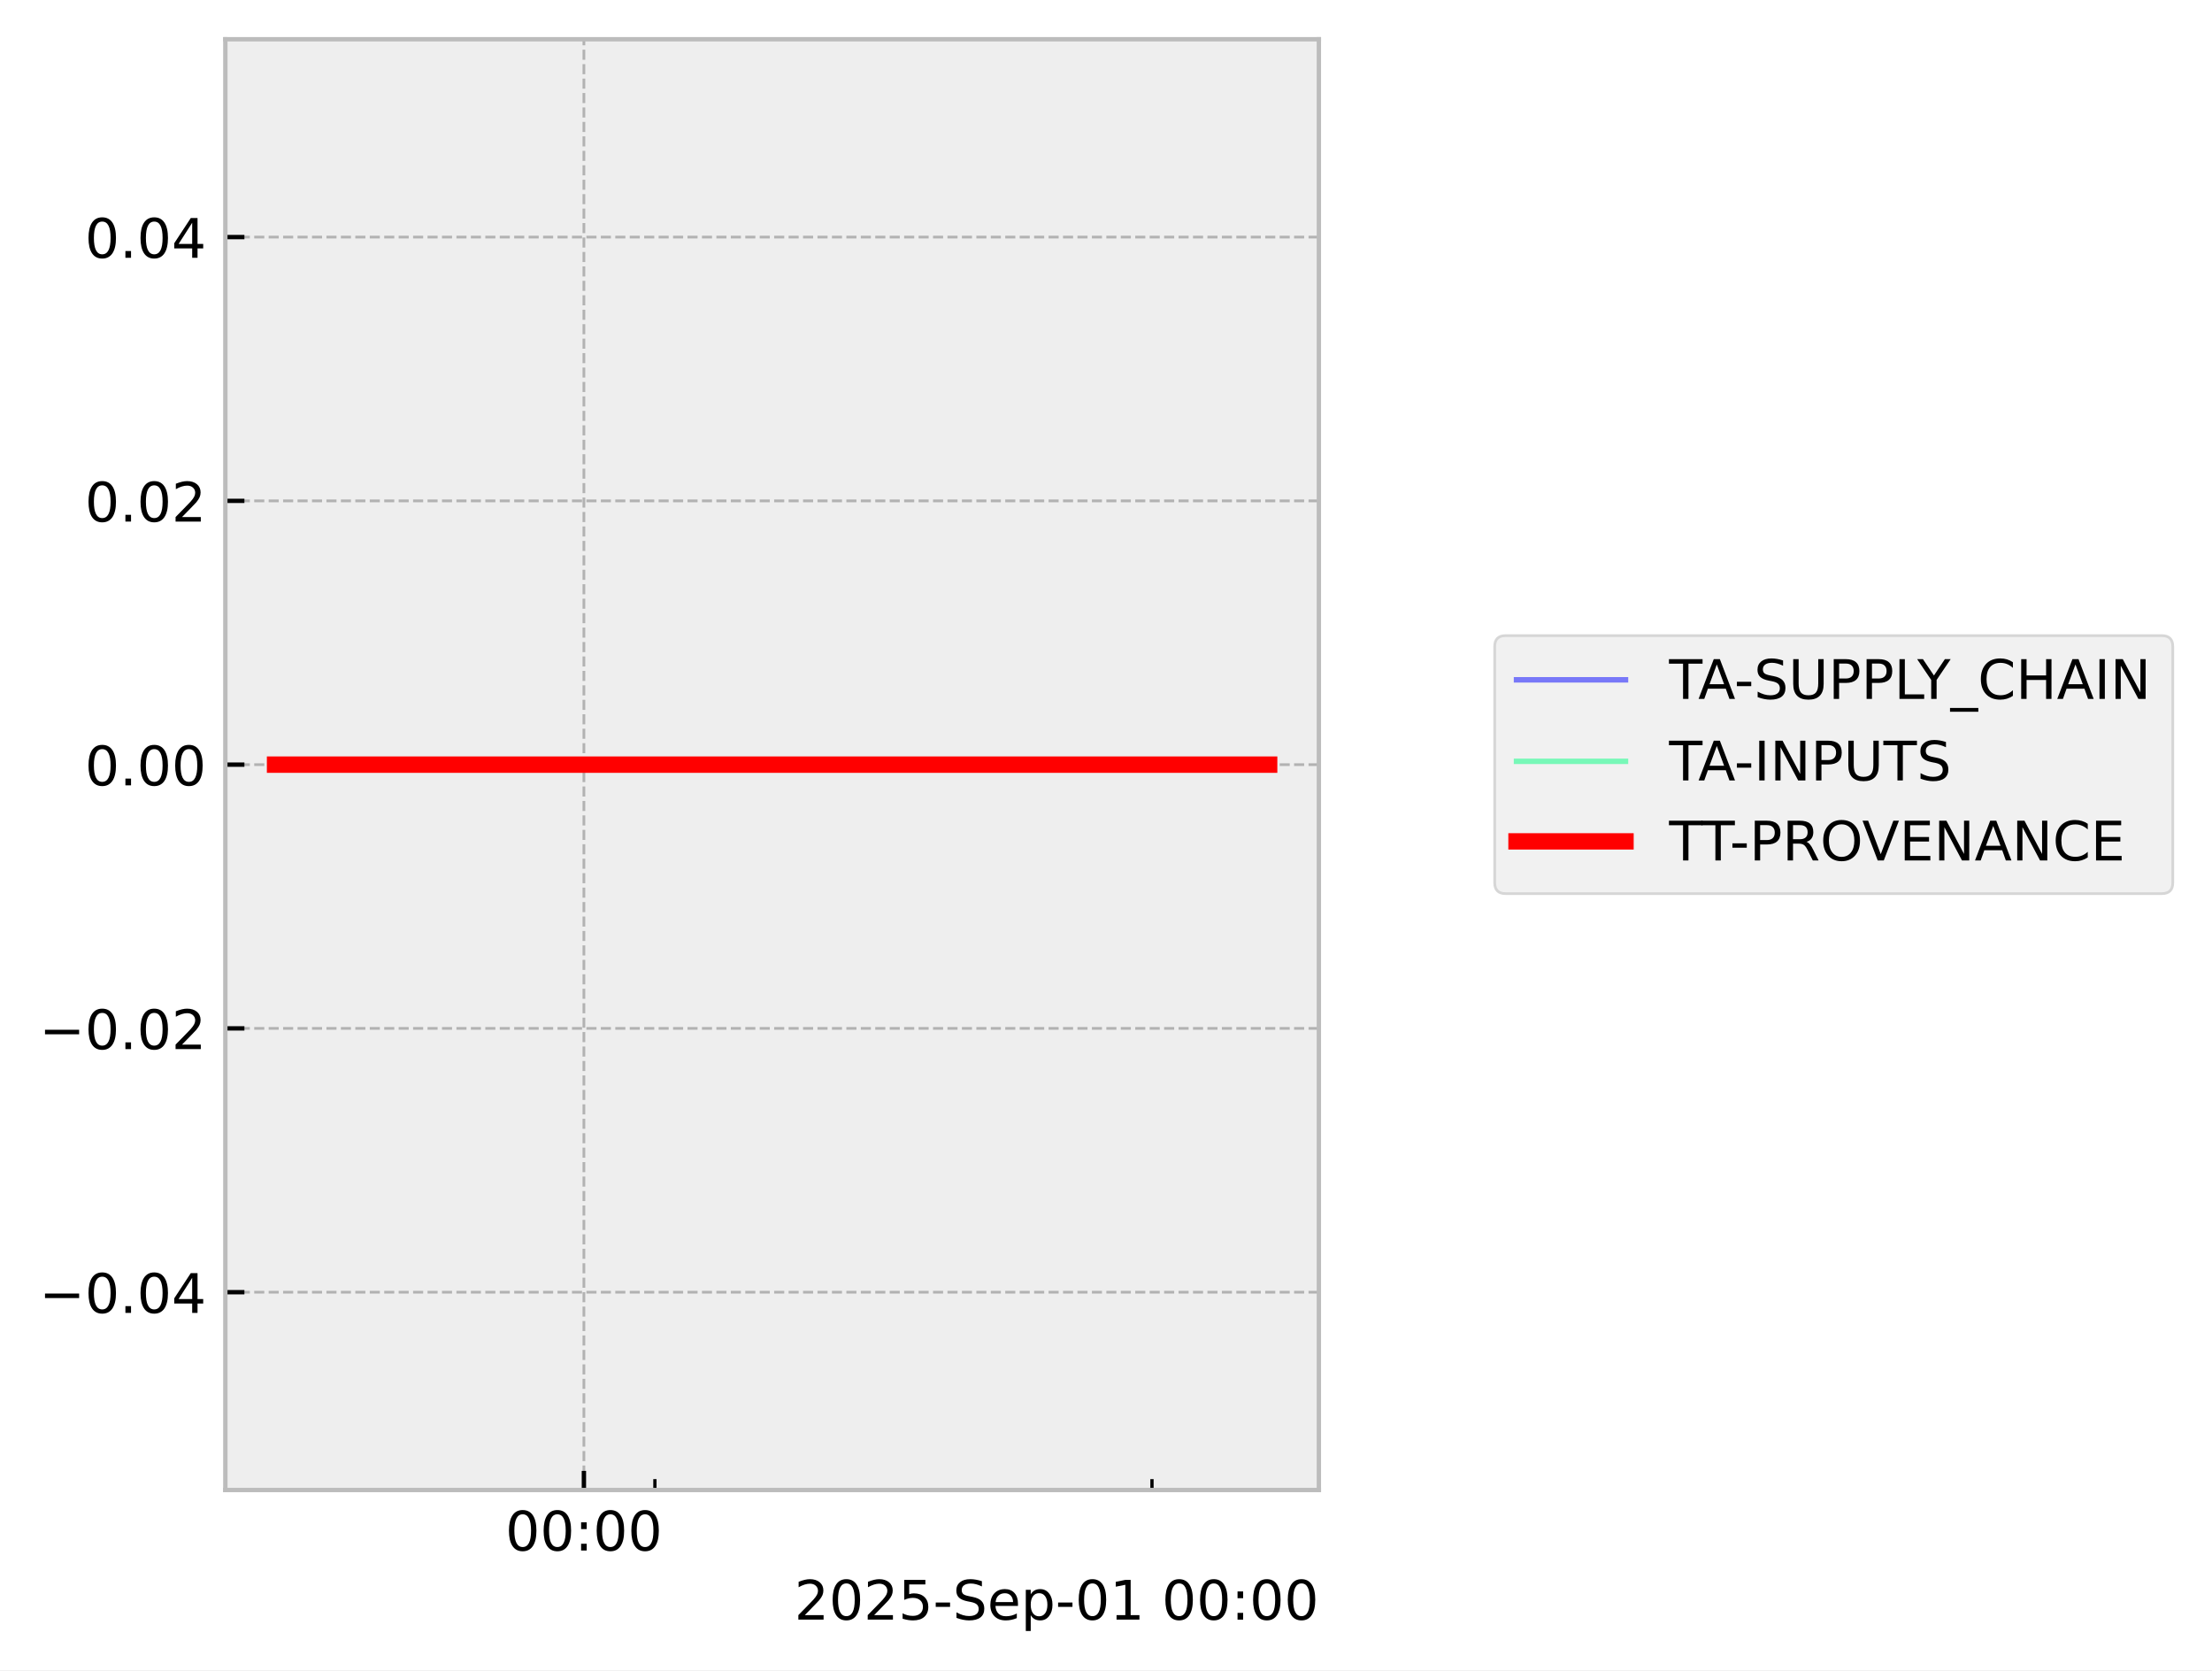
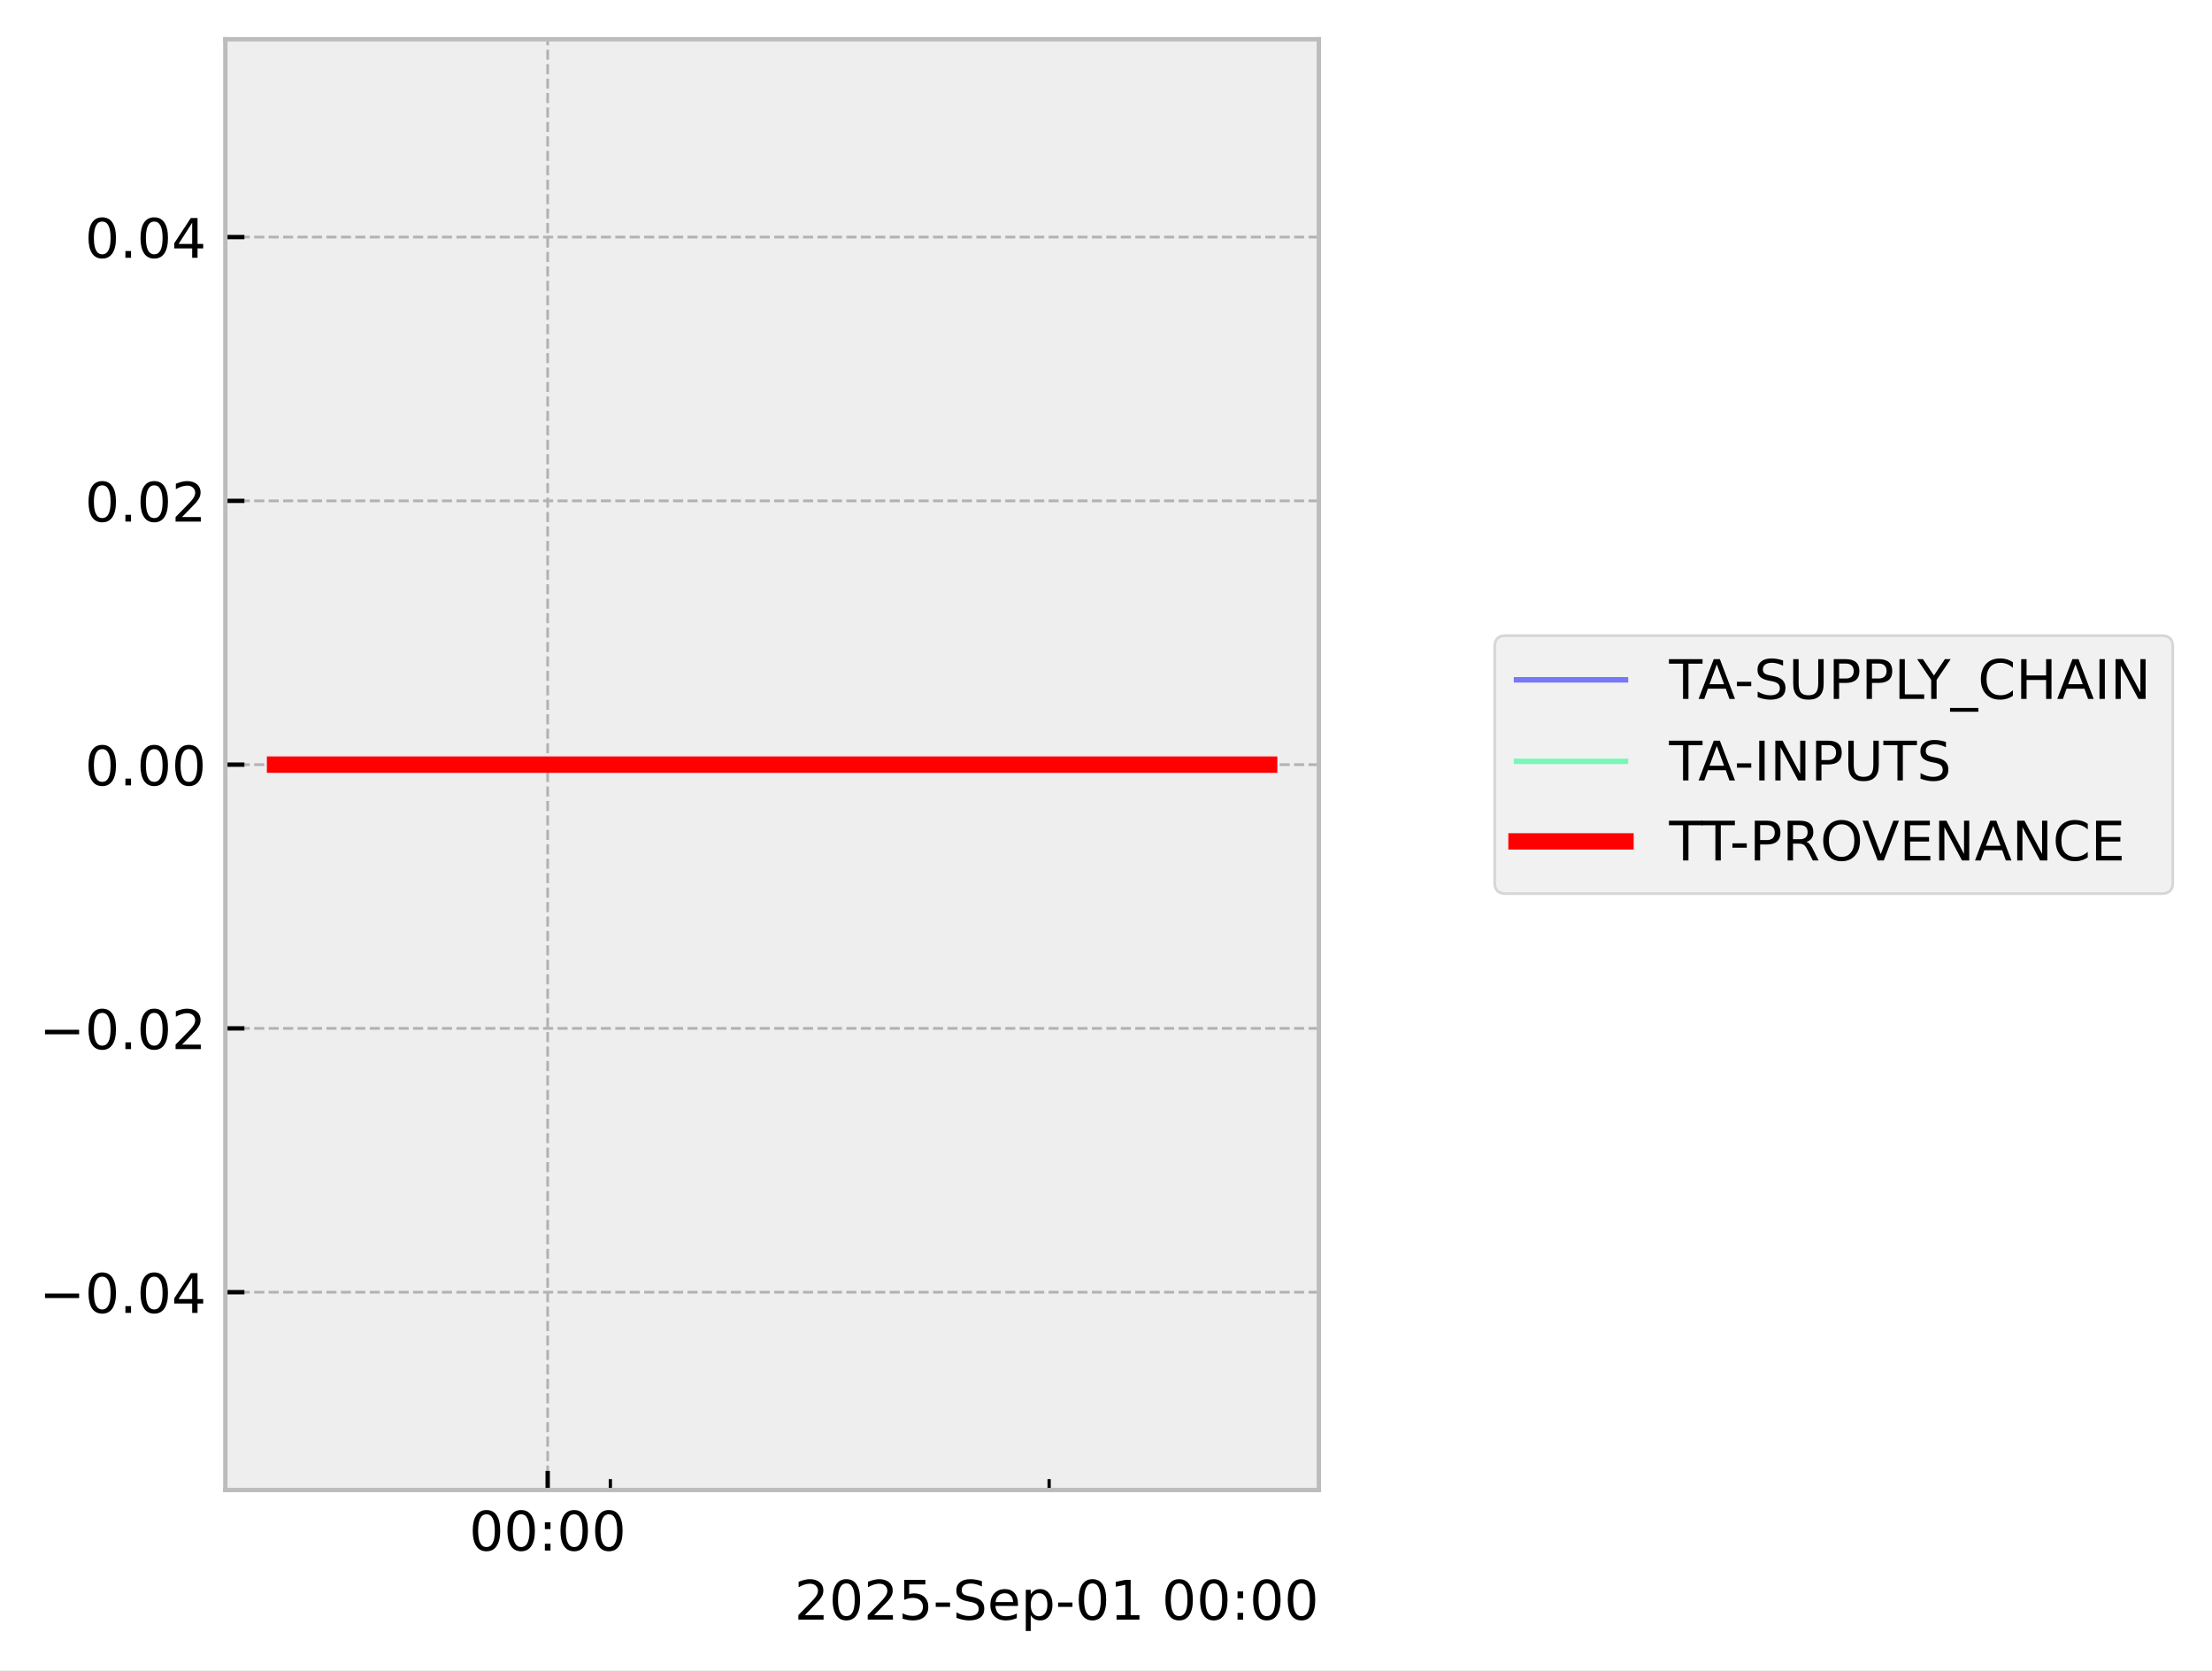
<svg xmlns="http://www.w3.org/2000/svg" xmlns:xlink="http://www.w3.org/1999/xlink" width="405.867pt" height="306.368pt" viewBox="0 0 405.867 306.368" version="1.1">
  <defs>
    <style type="text/css">*{stroke-linejoin: round; stroke-linecap: butt}</style>
  </defs>
  <g id="figure_1">
    <g id="patch_1">
      <path d="M 0 306.368  L 405.867 306.368  L 405.867 0  L 0 0  z " style="fill: #ffffff" />
    </g>
    <g id="axes_1">
      <g id="patch_2">
        <path d="M 41.345 273.312  L 241.991 273.312  L 241.991 7.2  L 41.345 7.2  z " style="fill: #eeeeee" />
      </g>
      <g id="matplotlib.axis_1">
        <g id="xtick_1">
          <g id="line2d_1">
-             <path d="M 107.136 273.312  L 107.136 7.2  " clip-path="url(#p2cb3e89fa5)" style="fill: none; stroke-dasharray: 1.85,0.8; stroke-dashoffset: 0; stroke: #b2b2b2; stroke-width: 0.5" />
+             <path d="M 100.49 273.312  L 100.49 7.2  " clip-path="url(#p81b7d636ad)" style="fill: none; stroke-dasharray: 1.85,0.8; stroke-dashoffset: 0; stroke: #b2b2b2; stroke-width: 0.5" />
          </g>
          <g id="line2d_2">
            <defs>
-               <path id="m971f66a429" d="M 0 0  L 0 -3.5  " style="stroke: #000000; stroke-width: 0.8" />
-             </defs>
-             <g>
-               <use xlink:href="#m971f66a429" x="107.136" y="273.312" style="stroke: #000000; stroke-width: 0.8" />
+               <path id="m522699fb15" d="M 0 0  L 0 -3.5  " style="stroke: #000000; stroke-width: 0.8" />
+             </defs>
+             <g>
+               <use xlink:href="#m522699fb15" x="100.49" y="273.312" style="stroke: #000000; stroke-width: 0.8" />
            </g>
          </g>
          <g id="text_1">
-             <g transform="translate(92.72639 284.4104) scale(0.1 -0.1)">
+             <g transform="translate(86.08015 284.4104) scale(0.1 -0.1)">
              <defs>
                <path id="DejaVuSans-30" d="M 2034 4250  Q 1547 4250 1301 3770  Q 1056 3291 1056 2328  Q 1056 1369 1301 889  Q 1547 409 2034 409  Q 2525 409 2770 889  Q 3016 1369 3016 2328  Q 3016 3291 2770 3770  Q 2525 4250 2034 4250  z M 2034 4750  Q 2819 4750 3233 4129  Q 3647 3509 3647 2328  Q 3647 1150 3233 529  Q 2819 -91 2034 -91  Q 1250 -91 836 529  Q 422 1150 422 2328  Q 422 3509 836 4129  Q 1250 4750 2034 4750  z " transform="scale(0.015625)" />
                <path id="DejaVuSans-3a" d="M 750 794  L 1409 794  L 1409 0  L 750 0  L 750 794  z M 750 3309  L 1409 3309  L 1409 2516  L 750 2516  L 750 3309  z " transform="scale(0.015625)" />
              </defs>
              <use xlink:href="#DejaVuSans-30" />
              <use xlink:href="#DejaVuSans-30" transform="translate(63.62305 0)" />
              <use xlink:href="#DejaVuSans-3a" transform="translate(127.2461 0)" />
              <use xlink:href="#DejaVuSans-30" transform="translate(160.9375 0)" />
              <use xlink:href="#DejaVuSans-30" transform="translate(224.5605 0)" />
            </g>
          </g>
        </g>
        <g id="xtick_2">
          <g id="line2d_3">
            <defs>
-               <path id="m6aabc66920" d="M 0 0  L 0 -2  " style="stroke: #000000; stroke-width: 0.6" />
-             </defs>
-             <g>
-               <use xlink:href="#m6aabc66920" x="120.165" y="273.312" style="stroke: #000000; stroke-width: 0.6" />
+               <path id="m6432339fb0" d="M 0 0  L 0 -2  " style="stroke: #000000; stroke-width: 0.6" />
+             </defs>
+             <g>
+               <use xlink:href="#m6432339fb0" x="111.991" y="273.312" style="stroke: #000000; stroke-width: 0.6" />
            </g>
          </g>
        </g>
        <g id="xtick_3">
          <g id="line2d_4">
            <g>
-               <use xlink:href="#m6aabc66920" x="211.37" y="273.312" style="stroke: #000000; stroke-width: 0.6" />
+               <use xlink:href="#m6432339fb0" x="192.499" y="273.312" style="stroke: #000000; stroke-width: 0.6" />
            </g>
          </g>
        </g>
        <g id="text_2">
          <g transform="translate(145.7537 297.0886) scale(0.1 -0.1)">
            <defs>
              <path id="DejaVuSans-32" d="M 1228 531  L 3431 531  L 3431 0  L 469 0  L 469 531  Q 828 903 1448 1529  Q 2069 2156 2228 2338  Q 2531 2678 2651 2914  Q 2772 3150 2772 3378  Q 2772 3750 2511 3984  Q 2250 4219 1831 4219  Q 1534 4219 1204 4116  Q 875 4013 500 3803  L 500 4441  Q 881 4594 1212 4672  Q 1544 4750 1819 4750  Q 2544 4750 2975 4387  Q 3406 4025 3406 3419  Q 3406 3131 3298 2873  Q 3191 2616 2906 2266  Q 2828 2175 2409 1742  Q 1991 1309 1228 531  z " transform="scale(0.015625)" />
              <path id="DejaVuSans-35" d="M 691 4666  L 3169 4666  L 3169 4134  L 1269 4134  L 1269 2991  Q 1406 3038 1543 3061  Q 1681 3084 1819 3084  Q 2600 3084 3056 2656  Q 3513 2228 3513 1497  Q 3513 744 3044 326  Q 2575 -91 1722 -91  Q 1428 -91 1123 -41  Q 819 9 494 109  L 494 744  Q 775 591 1075 516  Q 1375 441 1709 441  Q 2250 441 2565 725  Q 2881 1009 2881 1497  Q 2881 1984 2565 2268  Q 2250 2553 1709 2553  Q 1456 2553 1204 2497  Q 953 2441 691 2322  L 691 4666  z " transform="scale(0.015625)" />
              <path id="DejaVuSans-2d" d="M 313 2009  L 1997 2009  L 1997 1497  L 313 1497  L 313 2009  z " transform="scale(0.015625)" />
              <path id="DejaVuSans-53" d="M 3425 4513  L 3425 3897  Q 3066 4069 2747 4153  Q 2428 4238 2131 4238  Q 1616 4238 1336 4038  Q 1056 3838 1056 3469  Q 1056 3159 1242 3001  Q 1428 2844 1947 2747  L 2328 2669  Q 3034 2534 3370 2195  Q 3706 1856 3706 1288  Q 3706 609 3251 259  Q 2797 -91 1919 -91  Q 1588 -91 1214 -16  Q 841 59 441 206  L 441 856  Q 825 641 1194 531  Q 1563 422 1919 422  Q 2459 422 2753 634  Q 3047 847 3047 1241  Q 3047 1584 2836 1778  Q 2625 1972 2144 2069  L 1759 2144  Q 1053 2284 737 2584  Q 422 2884 422 3419  Q 422 4038 858 4394  Q 1294 4750 2059 4750  Q 2388 4750 2728 4690  Q 3069 4631 3425 4513  z " transform="scale(0.015625)" />
              <path id="DejaVuSans-65" d="M 3597 1894  L 3597 1613  L 953 1613  Q 991 1019 1311 708  Q 1631 397 2203 397  Q 2534 397 2845 478  Q 3156 559 3463 722  L 3463 178  Q 3153 47 2828 -22  Q 2503 -91 2169 -91  Q 1331 -91 842 396  Q 353 884 353 1716  Q 353 2575 817 3079  Q 1281 3584 2069 3584  Q 2775 3584 3186 3129  Q 3597 2675 3597 1894  z M 3022 2063  Q 3016 2534 2758 2815  Q 2500 3097 2075 3097  Q 1594 3097 1305 2825  Q 1016 2553 972 2059  L 3022 2063  z " transform="scale(0.015625)" />
              <path id="DejaVuSans-70" d="M 1159 525  L 1159 -1331  L 581 -1331  L 581 3500  L 1159 3500  L 1159 2969  Q 1341 3281 1617 3432  Q 1894 3584 2278 3584  Q 2916 3584 3314 3078  Q 3713 2572 3713 1747  Q 3713 922 3314 415  Q 2916 -91 2278 -91  Q 1894 -91 1617 61  Q 1341 213 1159 525  z M 3116 1747  Q 3116 2381 2855 2742  Q 2594 3103 2138 3103  Q 1681 3103 1420 2742  Q 1159 2381 1159 1747  Q 1159 1113 1420 752  Q 1681 391 2138 391  Q 2594 391 2855 752  Q 3116 1113 3116 1747  z " transform="scale(0.015625)" />
              <path id="DejaVuSans-31" d="M 794 531  L 1825 531  L 1825 4091  L 703 3866  L 703 4441  L 1819 4666  L 2450 4666  L 2450 531  L 3481 531  L 3481 0  L 794 0  L 794 531  z " transform="scale(0.015625)" />
              <path id="DejaVuSans-20" transform="scale(0.015625)" />
            </defs>
            <use xlink:href="#DejaVuSans-32" />
            <use xlink:href="#DejaVuSans-30" transform="translate(63.62305 0)" />
            <use xlink:href="#DejaVuSans-32" transform="translate(127.2461 0)" />
            <use xlink:href="#DejaVuSans-35" transform="translate(190.8691 0)" />
            <use xlink:href="#DejaVuSans-2d" transform="translate(254.4922 0)" />
            <use xlink:href="#DejaVuSans-53" transform="translate(290.5762 0)" />
            <use xlink:href="#DejaVuSans-65" transform="translate(354.0527 0)" />
            <use xlink:href="#DejaVuSans-70" transform="translate(415.5762 0)" />
            <use xlink:href="#DejaVuSans-2d" transform="translate(479.0527 0)" />
            <use xlink:href="#DejaVuSans-30" transform="translate(515.1367 0)" />
            <use xlink:href="#DejaVuSans-31" transform="translate(578.7598 0)" />
            <use xlink:href="#DejaVuSans-20" transform="translate(642.3828 0)" />
            <use xlink:href="#DejaVuSans-30" transform="translate(674.1699 0)" />
            <use xlink:href="#DejaVuSans-30" transform="translate(737.793 0)" />
            <use xlink:href="#DejaVuSans-3a" transform="translate(801.416 0)" />
            <use xlink:href="#DejaVuSans-30" transform="translate(835.1074 0)" />
            <use xlink:href="#DejaVuSans-30" transform="translate(898.7305 0)" />
          </g>
        </g>
      </g>
      <g id="matplotlib.axis_2">
        <g id="ytick_1">
          <g id="line2d_5">
-             <path d="M 41.345 237.024  L 241.991 237.024  " clip-path="url(#p2cb3e89fa5)" style="fill: none; stroke-dasharray: 1.85,0.8; stroke-dashoffset: 0; stroke: #b2b2b2; stroke-width: 0.5" />
+             <path d="M 41.345 237.024  L 241.991 237.024  " clip-path="url(#p81b7d636ad)" style="fill: none; stroke-dasharray: 1.85,0.8; stroke-dashoffset: 0; stroke: #b2b2b2; stroke-width: 0.5" />
          </g>
          <g id="line2d_6">
            <defs>
-               <path id="m1c8cb59658" d="M 0 0  L 3.5 0  " style="stroke: #000000; stroke-width: 0.8" />
-             </defs>
-             <g>
-               <use xlink:href="#m1c8cb59658" x="41.345" y="237.024" style="stroke: #000000; stroke-width: 0.8" />
+               <path id="mc853ee1e78" d="M 0 0  L 3.5 0  " style="stroke: #000000; stroke-width: 0.8" />
+             </defs>
+             <g>
+               <use xlink:href="#mc853ee1e78" x="41.345" y="237.024" style="stroke: #000000; stroke-width: 0.8" />
            </g>
          </g>
          <g id="text_3">
            <g transform="translate(7.2 240.8232) scale(0.1 -0.1)">
              <defs>
                <path id="DejaVuSans-2212" d="M 678 2272  L 4684 2272  L 4684 1741  L 678 1741  L 678 2272  z " transform="scale(0.015625)" />
                <path id="DejaVuSans-2e" d="M 684 794  L 1344 794  L 1344 0  L 684 0  L 684 794  z " transform="scale(0.015625)" />
                <path id="DejaVuSans-34" d="M 2419 4116  L 825 1625  L 2419 1625  L 2419 4116  z M 2253 4666  L 3047 4666  L 3047 1625  L 3713 1625  L 3713 1100  L 3047 1100  L 3047 0  L 2419 0  L 2419 1100  L 313 1100  L 313 1709  L 2253 4666  z " transform="scale(0.015625)" />
              </defs>
              <use xlink:href="#DejaVuSans-2212" />
              <use xlink:href="#DejaVuSans-30" transform="translate(83.78906 0)" />
              <use xlink:href="#DejaVuSans-2e" transform="translate(147.4121 0)" />
              <use xlink:href="#DejaVuSans-30" transform="translate(179.1992 0)" />
              <use xlink:href="#DejaVuSans-34" transform="translate(242.8223 0)" />
            </g>
          </g>
        </g>
        <g id="ytick_2">
          <g id="line2d_7">
-             <path d="M 41.345 188.64  L 241.991 188.64  " clip-path="url(#p2cb3e89fa5)" style="fill: none; stroke-dasharray: 1.85,0.8; stroke-dashoffset: 0; stroke: #b2b2b2; stroke-width: 0.5" />
+             <path d="M 41.345 188.64  L 241.991 188.64  " clip-path="url(#p81b7d636ad)" style="fill: none; stroke-dasharray: 1.85,0.8; stroke-dashoffset: 0; stroke: #b2b2b2; stroke-width: 0.5" />
          </g>
          <g id="line2d_8">
            <g>
-               <use xlink:href="#m1c8cb59658" x="41.345" y="188.64" style="stroke: #000000; stroke-width: 0.8" />
+               <use xlink:href="#mc853ee1e78" x="41.345" y="188.64" style="stroke: #000000; stroke-width: 0.8" />
            </g>
          </g>
          <g id="text_4">
            <g transform="translate(7.2 192.4392) scale(0.1 -0.1)">
              <use xlink:href="#DejaVuSans-2212" />
              <use xlink:href="#DejaVuSans-30" transform="translate(83.78906 0)" />
              <use xlink:href="#DejaVuSans-2e" transform="translate(147.4121 0)" />
              <use xlink:href="#DejaVuSans-30" transform="translate(179.1992 0)" />
              <use xlink:href="#DejaVuSans-32" transform="translate(242.8223 0)" />
            </g>
          </g>
        </g>
        <g id="ytick_3">
          <g id="line2d_9">
-             <path d="M 41.345 140.256  L 241.991 140.256  " clip-path="url(#p2cb3e89fa5)" style="fill: none; stroke-dasharray: 1.85,0.8; stroke-dashoffset: 0; stroke: #b2b2b2; stroke-width: 0.5" />
+             <path d="M 41.345 140.256  L 241.991 140.256  " clip-path="url(#p81b7d636ad)" style="fill: none; stroke-dasharray: 1.85,0.8; stroke-dashoffset: 0; stroke: #b2b2b2; stroke-width: 0.5" />
          </g>
          <g id="line2d_10">
            <g>
-               <use xlink:href="#m1c8cb59658" x="41.345" y="140.256" style="stroke: #000000; stroke-width: 0.8" />
+               <use xlink:href="#mc853ee1e78" x="41.345" y="140.256" style="stroke: #000000; stroke-width: 0.8" />
            </g>
          </g>
          <g id="text_5">
            <g transform="translate(15.57969 144.0552) scale(0.1 -0.1)">
              <use xlink:href="#DejaVuSans-30" />
              <use xlink:href="#DejaVuSans-2e" transform="translate(63.62305 0)" />
              <use xlink:href="#DejaVuSans-30" transform="translate(95.41016 0)" />
              <use xlink:href="#DejaVuSans-30" transform="translate(159.0332 0)" />
            </g>
          </g>
        </g>
        <g id="ytick_4">
          <g id="line2d_11">
-             <path d="M 41.345 91.872  L 241.991 91.872  " clip-path="url(#p2cb3e89fa5)" style="fill: none; stroke-dasharray: 1.85,0.8; stroke-dashoffset: 0; stroke: #b2b2b2; stroke-width: 0.5" />
+             <path d="M 41.345 91.872  L 241.991 91.872  " clip-path="url(#p81b7d636ad)" style="fill: none; stroke-dasharray: 1.85,0.8; stroke-dashoffset: 0; stroke: #b2b2b2; stroke-width: 0.5" />
          </g>
          <g id="line2d_12">
            <g>
-               <use xlink:href="#m1c8cb59658" x="41.345" y="91.872" style="stroke: #000000; stroke-width: 0.8" />
+               <use xlink:href="#mc853ee1e78" x="41.345" y="91.872" style="stroke: #000000; stroke-width: 0.8" />
            </g>
          </g>
          <g id="text_6">
            <g transform="translate(15.57969 95.67122) scale(0.1 -0.1)">
              <use xlink:href="#DejaVuSans-30" />
              <use xlink:href="#DejaVuSans-2e" transform="translate(63.62305 0)" />
              <use xlink:href="#DejaVuSans-30" transform="translate(95.41016 0)" />
              <use xlink:href="#DejaVuSans-32" transform="translate(159.0332 0)" />
            </g>
          </g>
        </g>
        <g id="ytick_5">
          <g id="line2d_13">
-             <path d="M 41.345 43.488  L 241.991 43.488  " clip-path="url(#p2cb3e89fa5)" style="fill: none; stroke-dasharray: 1.85,0.8; stroke-dashoffset: 0; stroke: #b2b2b2; stroke-width: 0.5" />
+             <path d="M 41.345 43.488  L 241.991 43.488  " clip-path="url(#p81b7d636ad)" style="fill: none; stroke-dasharray: 1.85,0.8; stroke-dashoffset: 0; stroke: #b2b2b2; stroke-width: 0.5" />
          </g>
          <g id="line2d_14">
            <g>
-               <use xlink:href="#m1c8cb59658" x="41.345" y="43.488" style="stroke: #000000; stroke-width: 0.8" />
+               <use xlink:href="#mc853ee1e78" x="41.345" y="43.488" style="stroke: #000000; stroke-width: 0.8" />
            </g>
          </g>
          <g id="text_7">
            <g transform="translate(15.57969 47.28722) scale(0.1 -0.1)">
              <use xlink:href="#DejaVuSans-30" />
              <use xlink:href="#DejaVuSans-2e" transform="translate(63.62305 0)" />
              <use xlink:href="#DejaVuSans-30" transform="translate(95.41016 0)" />
              <use xlink:href="#DejaVuSans-34" transform="translate(159.0332 0)" />
            </g>
          </g>
        </g>
      </g>
      <g id="line2d_15">
-         <path d="M 50.466 140.256  L 60.502 140.256  L 61.791 140.256  L 62.096 140.256  L 62.37 140.256  L 72.567 140.256  L 74.454 140.256  L 232.871 140.256  " clip-path="url(#p2cb3e89fa5)" style="fill: none; stroke: #0000ff; stroke-opacity: 0.5; stroke-linecap: square" />
+         <path d="M 50.466 140.256  L 59.325 140.256  L 60.463 140.256  L 60.732 140.256  L 60.973 140.256  L 69.975 140.256  L 71.641 140.256  L 232.871 140.256  " clip-path="url(#p81b7d636ad)" style="fill: none; stroke: #0000ff; stroke-opacity: 0.5; stroke-linecap: square" />
      </g>
      <g id="line2d_16">
-         <path d="M 50.466 140.256  L 60.502 140.256  L 61.791 140.256  L 62.096 140.256  L 62.37 140.256  L 72.567 140.256  L 74.454 140.256  L 232.871 140.256  " clip-path="url(#p2cb3e89fa5)" style="fill: none; stroke: #00ff80; stroke-opacity: 0.5; stroke-linecap: square" />
+         <path d="M 50.466 140.256  L 59.325 140.256  L 60.463 140.256  L 60.732 140.256  L 60.973 140.256  L 69.975 140.256  L 71.641 140.256  L 232.871 140.256  " clip-path="url(#p81b7d636ad)" style="fill: none; stroke: #00ff80; stroke-opacity: 0.5; stroke-linecap: square" />
      </g>
      <g id="line2d_17">
-         <path d="M 50.466 140.256  L 60.502 140.256  L 61.791 140.256  L 62.096 140.256  L 62.37 140.256  L 72.567 140.256  L 74.454 140.256  L 232.871 140.256  " clip-path="url(#p2cb3e89fa5)" style="fill: none; stroke: #ff0000; stroke-width: 3; stroke-linecap: square" />
+         <path d="M 50.466 140.256  L 59.325 140.256  L 60.463 140.256  L 60.732 140.256  L 60.973 140.256  L 69.975 140.256  L 71.641 140.256  L 232.871 140.256  " clip-path="url(#p81b7d636ad)" style="fill: none; stroke: #ff0000; stroke-width: 3; stroke-linecap: square" />
      </g>
      <g id="patch_3">
        <path d="M 41.345 273.312  L 41.345 7.2  " style="fill: none; stroke: #bcbcbc; stroke-width: 0.8; stroke-linejoin: miter; stroke-linecap: square" />
      </g>
      <g id="patch_4">
        <path d="M 241.991 273.312  L 241.991 7.2  " style="fill: none; stroke: #bcbcbc; stroke-width: 0.8; stroke-linejoin: miter; stroke-linecap: square" />
      </g>
      <g id="patch_5">
        <path d="M 41.345 273.312  L 241.991 273.312  " style="fill: none; stroke: #bcbcbc; stroke-width: 0.8; stroke-linejoin: miter; stroke-linecap: square" />
      </g>
      <g id="patch_6">
        <path d="M 41.345 7.2  L 241.991 7.2  " style="fill: none; stroke: #bcbcbc; stroke-width: 0.8; stroke-linejoin: miter; stroke-linecap: square" />
      </g>
    </g>
    <g id="axes_2">
      <g id="legend_1">
        <g id="patch_7">
          <path d="M 276.255 163.912  L 396.667 163.912  Q 398.667 163.912 398.667 161.912  L 398.667 118.6  Q 398.667 116.6 396.667 116.6  L 276.255 116.6  Q 274.255 116.6 274.255 118.6  L 274.255 161.912  Q 274.255 163.912 276.255 163.912  z " style="fill: #eeeeee; opacity: 0.8; stroke: #cccccc; stroke-width: 0.5; stroke-linejoin: miter" />
        </g>
        <g id="line2d_18">
          <path d="M 278.255 124.698  L 288.255 124.698  L 298.255 124.698  " style="fill: none; stroke: #0000ff; stroke-opacity: 0.5; stroke-linecap: square" />
        </g>
        <g id="text_8">
          <g transform="translate(306.2548 128.1982) scale(0.1 -0.1)">
            <defs>
              <path id="DejaVuSans-54" d="M -19 4666  L 3928 4666  L 3928 4134  L 2272 4134  L 2272 0  L 1638 0  L 1638 4134  L -19 4134  L -19 4666  z " transform="scale(0.015625)" />
              <path id="DejaVuSans-41" d="M 2188 4044  L 1331 1722  L 3047 1722  L 2188 4044  z M 1831 4666  L 2547 4666  L 4325 0  L 3669 0  L 3244 1197  L 1141 1197  L 716 0  L 50 0  L 1831 4666  z " transform="scale(0.015625)" />
              <path id="DejaVuSans-55" d="M 556 4666  L 1191 4666  L 1191 1831  Q 1191 1081 1462 751  Q 1734 422 2344 422  Q 2950 422 3222 751  Q 3494 1081 3494 1831  L 3494 4666  L 4128 4666  L 4128 1753  Q 4128 841 3676 375  Q 3225 -91 2344 -91  Q 1459 -91 1007 375  Q 556 841 556 1753  L 556 4666  z " transform="scale(0.015625)" />
              <path id="DejaVuSans-50" d="M 1259 4147  L 1259 2394  L 2053 2394  Q 2494 2394 2734 2622  Q 2975 2850 2975 3272  Q 2975 3691 2734 3919  Q 2494 4147 2053 4147  L 1259 4147  z M 628 4666  L 2053 4666  Q 2838 4666 3239 4311  Q 3641 3956 3641 3272  Q 3641 2581 3239 2228  Q 2838 1875 2053 1875  L 1259 1875  L 1259 0  L 628 0  L 628 4666  z " transform="scale(0.015625)" />
              <path id="DejaVuSans-4c" d="M 628 4666  L 1259 4666  L 1259 531  L 3531 531  L 3531 0  L 628 0  L 628 4666  z " transform="scale(0.015625)" />
              <path id="DejaVuSans-59" d="M -13 4666  L 666 4666  L 1959 2747  L 3244 4666  L 3922 4666  L 2272 2222  L 2272 0  L 1638 0  L 1638 2222  L -13 4666  z " transform="scale(0.015625)" />
              <path id="DejaVuSans-5f" d="M 3263 -1063  L 3263 -1509  L -63 -1509  L -63 -1063  L 3263 -1063  z " transform="scale(0.015625)" />
              <path id="DejaVuSans-43" d="M 4122 4306  L 4122 3641  Q 3803 3938 3442 4084  Q 3081 4231 2675 4231  Q 1875 4231 1450 3742  Q 1025 3253 1025 2328  Q 1025 1406 1450 917  Q 1875 428 2675 428  Q 3081 428 3442 575  Q 3803 722 4122 1019  L 4122 359  Q 3791 134 3420 21  Q 3050 -91 2638 -91  Q 1578 -91 968 557  Q 359 1206 359 2328  Q 359 3453 968 4101  Q 1578 4750 2638 4750  Q 3056 4750 3426 4639  Q 3797 4528 4122 4306  z " transform="scale(0.015625)" />
              <path id="DejaVuSans-48" d="M 628 4666  L 1259 4666  L 1259 2753  L 3553 2753  L 3553 4666  L 4184 4666  L 4184 0  L 3553 0  L 3553 2222  L 1259 2222  L 1259 0  L 628 0  L 628 4666  z " transform="scale(0.015625)" />
              <path id="DejaVuSans-49" d="M 628 4666  L 1259 4666  L 1259 0  L 628 0  L 628 4666  z " transform="scale(0.015625)" />
              <path id="DejaVuSans-4e" d="M 628 4666  L 1478 4666  L 3547 763  L 3547 4666  L 4159 4666  L 4159 0  L 3309 0  L 1241 3903  L 1241 0  L 628 0  L 628 4666  z " transform="scale(0.015625)" />
            </defs>
            <use xlink:href="#DejaVuSans-54" />
            <use xlink:href="#DejaVuSans-41" transform="translate(53.33398 0)" />
            <use xlink:href="#DejaVuSans-2d" transform="translate(119.4922 0)" />
            <use xlink:href="#DejaVuSans-53" transform="translate(155.5762 0)" />
            <use xlink:href="#DejaVuSans-55" transform="translate(219.0527 0)" />
            <use xlink:href="#DejaVuSans-50" transform="translate(292.2461 0)" />
            <use xlink:href="#DejaVuSans-50" transform="translate(352.5488 0)" />
            <use xlink:href="#DejaVuSans-4c" transform="translate(412.8516 0)" />
            <use xlink:href="#DejaVuSans-59" transform="translate(455.3145 0)" />
            <use xlink:href="#DejaVuSans-5f" transform="translate(516.3984 0)" />
            <use xlink:href="#DejaVuSans-43" transform="translate(566.3984 0)" />
            <use xlink:href="#DejaVuSans-48" transform="translate(636.2227 0)" />
            <use xlink:href="#DejaVuSans-41" transform="translate(711.418 0)" />
            <use xlink:href="#DejaVuSans-49" transform="translate(779.8262 0)" />
            <use xlink:href="#DejaVuSans-4e" transform="translate(809.3184 0)" />
          </g>
        </g>
        <g id="line2d_19">
          <path d="M 278.255 139.654  L 288.255 139.654  L 298.255 139.654  " style="fill: none; stroke: #00ff80; stroke-opacity: 0.5; stroke-linecap: square" />
        </g>
        <g id="text_9">
          <g transform="translate(306.2548 143.1544) scale(0.1 -0.1)">
            <use xlink:href="#DejaVuSans-54" />
            <use xlink:href="#DejaVuSans-41" transform="translate(53.33398 0)" />
            <use xlink:href="#DejaVuSans-2d" transform="translate(119.4922 0)" />
            <use xlink:href="#DejaVuSans-49" transform="translate(155.5762 0)" />
            <use xlink:href="#DejaVuSans-4e" transform="translate(185.0684 0)" />
            <use xlink:href="#DejaVuSans-50" transform="translate(259.873 0)" />
            <use xlink:href="#DejaVuSans-55" transform="translate(320.1758 0)" />
            <use xlink:href="#DejaVuSans-54" transform="translate(393.3691 0)" />
            <use xlink:href="#DejaVuSans-53" transform="translate(454.4531 0)" />
          </g>
        </g>
        <g id="line2d_20">
          <path d="M 278.255 154.333  L 288.255 154.333  L 298.255 154.333  " style="fill: none; stroke: #ff0000; stroke-width: 3; stroke-linecap: square" />
        </g>
        <g id="text_10">
          <g transform="translate(306.2548 157.8326) scale(0.1 -0.1)">
            <defs>
              <path id="DejaVuSans-52" d="M 2841 2188  Q 3044 2119 3236 1894  Q 3428 1669 3622 1275  L 4263 0  L 3584 0  L 2988 1197  Q 2756 1666 2539 1819  Q 2322 1972 1947 1972  L 1259 1972  L 1259 0  L 628 0  L 628 4666  L 2053 4666  Q 2853 4666 3247 4331  Q 3641 3997 3641 3322  Q 3641 2881 3436 2590  Q 3231 2300 2841 2188  z M 1259 4147  L 1259 2491  L 2053 2491  Q 2509 2491 2742 2702  Q 2975 2913 2975 3322  Q 2975 3731 2742 3939  Q 2509 4147 2053 4147  L 1259 4147  z " transform="scale(0.015625)" />
              <path id="DejaVuSans-4f" d="M 2522 4238  Q 1834 4238 1429 3725  Q 1025 3213 1025 2328  Q 1025 1447 1429 934  Q 1834 422 2522 422  Q 3209 422 3611 934  Q 4013 1447 4013 2328  Q 4013 3213 3611 3725  Q 3209 4238 2522 4238  z M 2522 4750  Q 3503 4750 4090 4092  Q 4678 3434 4678 2328  Q 4678 1225 4090 567  Q 3503 -91 2522 -91  Q 1538 -91 948 565  Q 359 1222 359 2328  Q 359 3434 948 4092  Q 1538 4750 2522 4750  z " transform="scale(0.015625)" />
              <path id="DejaVuSans-56" d="M 1831 0  L 50 4666  L 709 4666  L 2188 738  L 3669 4666  L 4325 4666  L 2547 0  L 1831 0  z " transform="scale(0.015625)" />
              <path id="DejaVuSans-45" d="M 628 4666  L 3578 4666  L 3578 4134  L 1259 4134  L 1259 2753  L 3481 2753  L 3481 2222  L 1259 2222  L 1259 531  L 3634 531  L 3634 0  L 628 0  L 628 4666  z " transform="scale(0.015625)" />
            </defs>
            <use xlink:href="#DejaVuSans-54" />
            <use xlink:href="#DejaVuSans-54" transform="translate(59.33398 0)" />
            <use xlink:href="#DejaVuSans-2d" transform="translate(111.293 0)" />
            <use xlink:href="#DejaVuSans-50" transform="translate(147.377 0)" />
            <use xlink:href="#DejaVuSans-52" transform="translate(207.6797 0)" />
            <use xlink:href="#DejaVuSans-4f" transform="translate(277.1621 0)" />
            <use xlink:href="#DejaVuSans-56" transform="translate(354.123 0)" />
            <use xlink:href="#DejaVuSans-45" transform="translate(422.5312 0)" />
            <use xlink:href="#DejaVuSans-4e" transform="translate(485.7148 0)" />
            <use xlink:href="#DejaVuSans-41" transform="translate(560.5195 0)" />
            <use xlink:href="#DejaVuSans-4e" transform="translate(628.9277 0)" />
            <use xlink:href="#DejaVuSans-43" transform="translate(703.7324 0)" />
            <use xlink:href="#DejaVuSans-45" transform="translate(773.5566 0)" />
          </g>
        </g>
      </g>
    </g>
  </g>
  <defs>
-     <clipPath id="p2cb3e89fa5">
+     <clipPath id="p81b7d636ad">
      <rect x="41.345" y="7.2" width="200.646" height="266.112" />
    </clipPath>
  </defs>
</svg>
